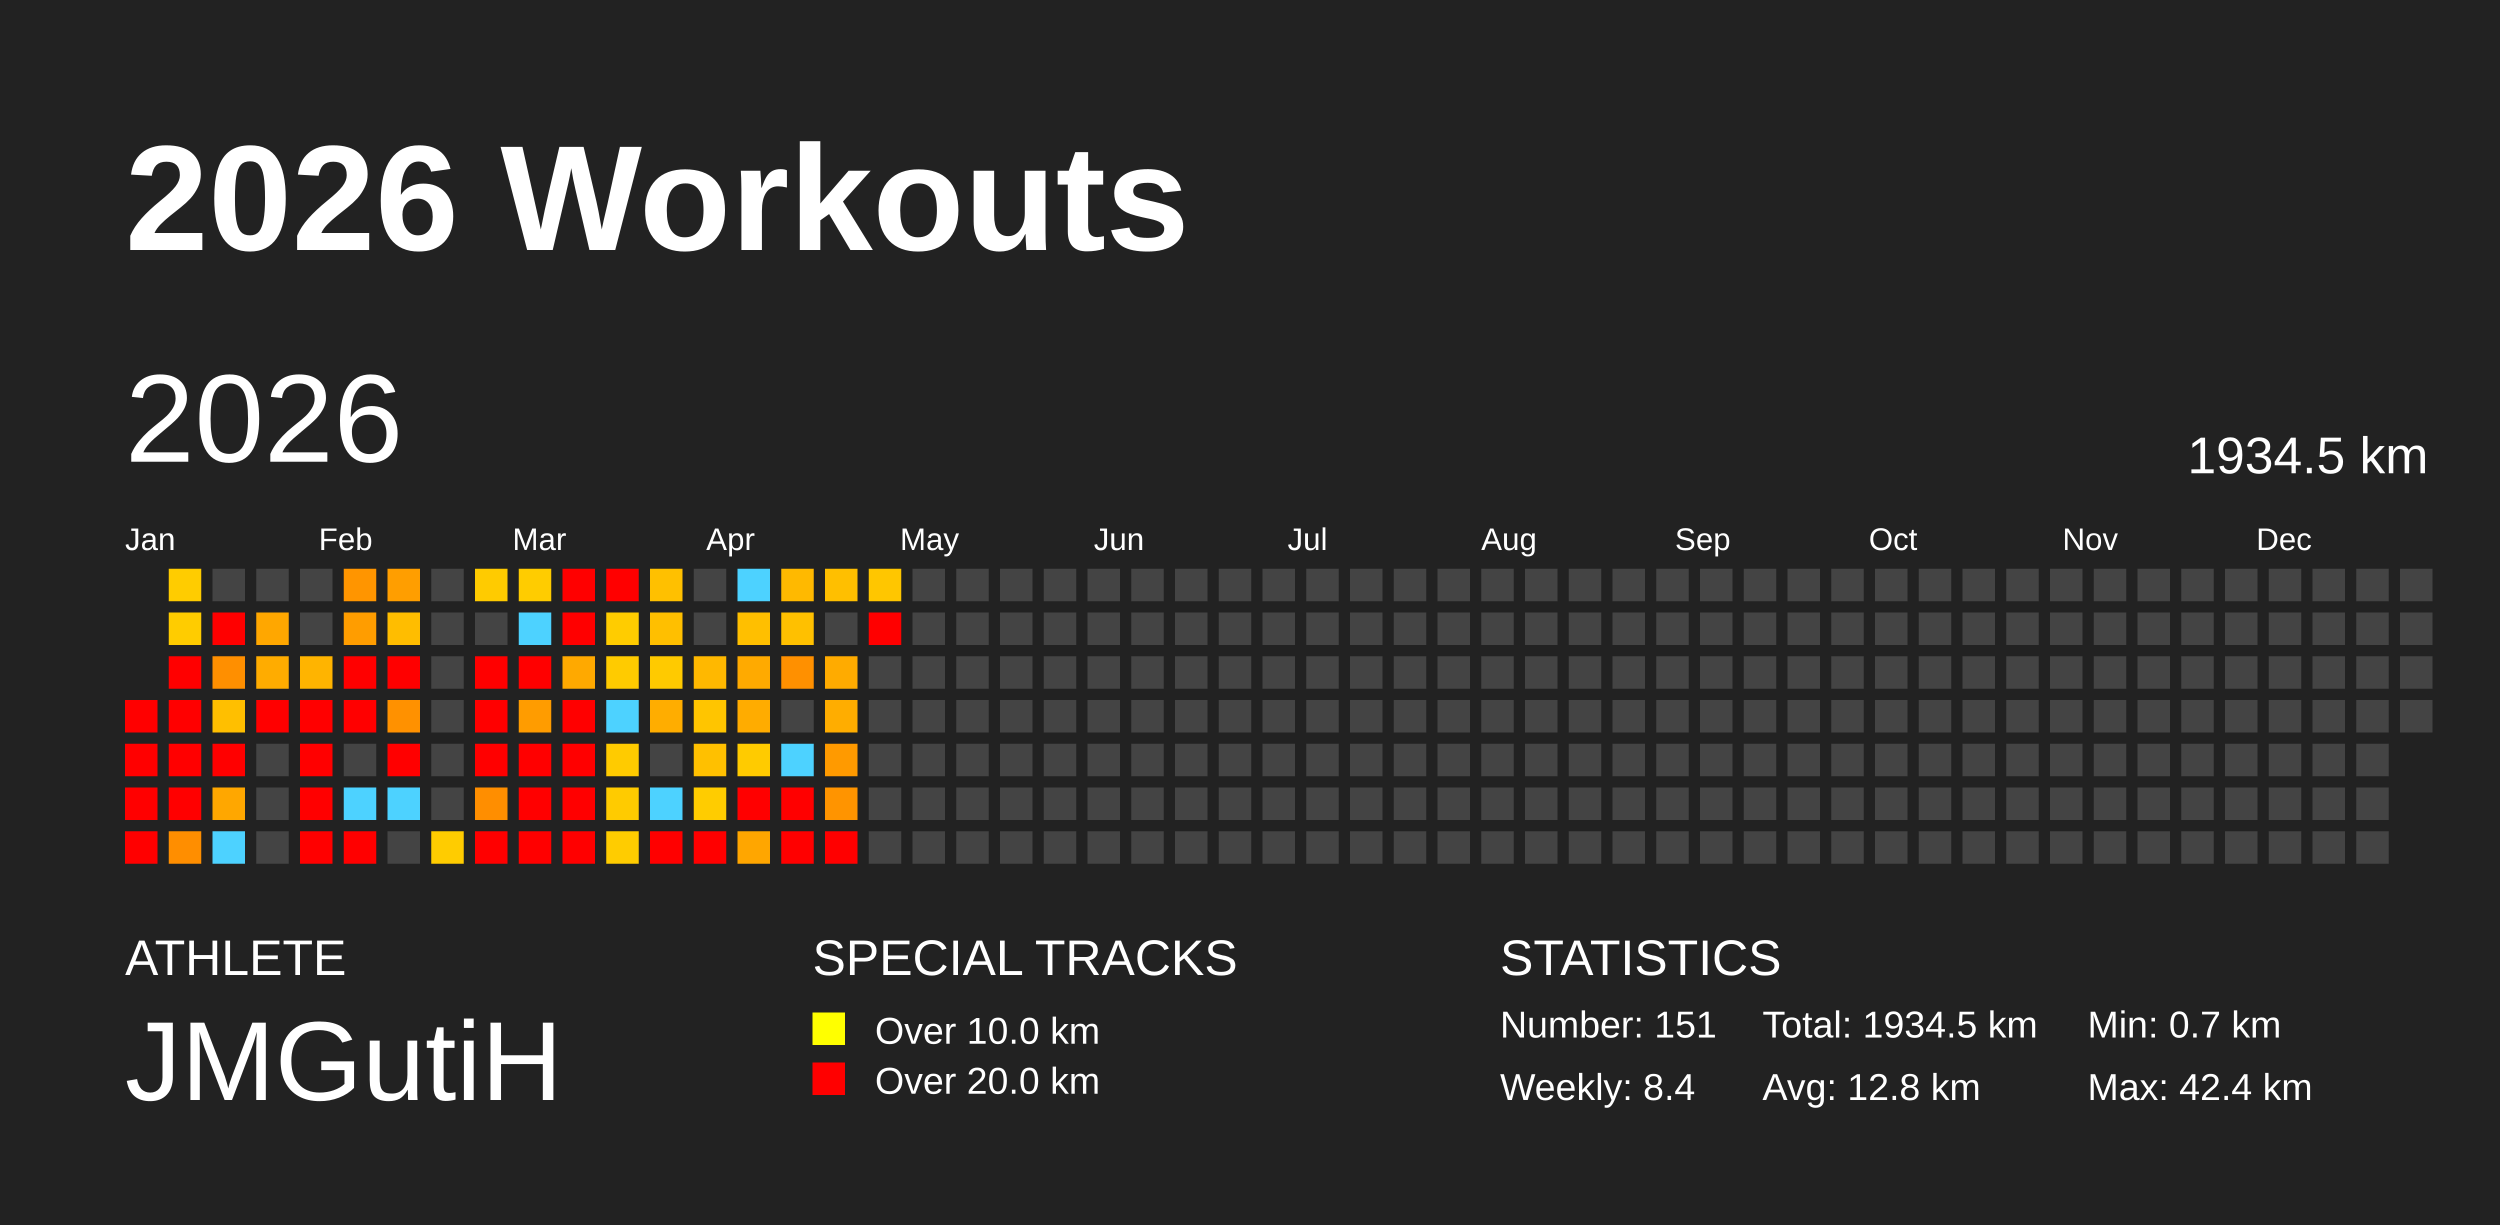
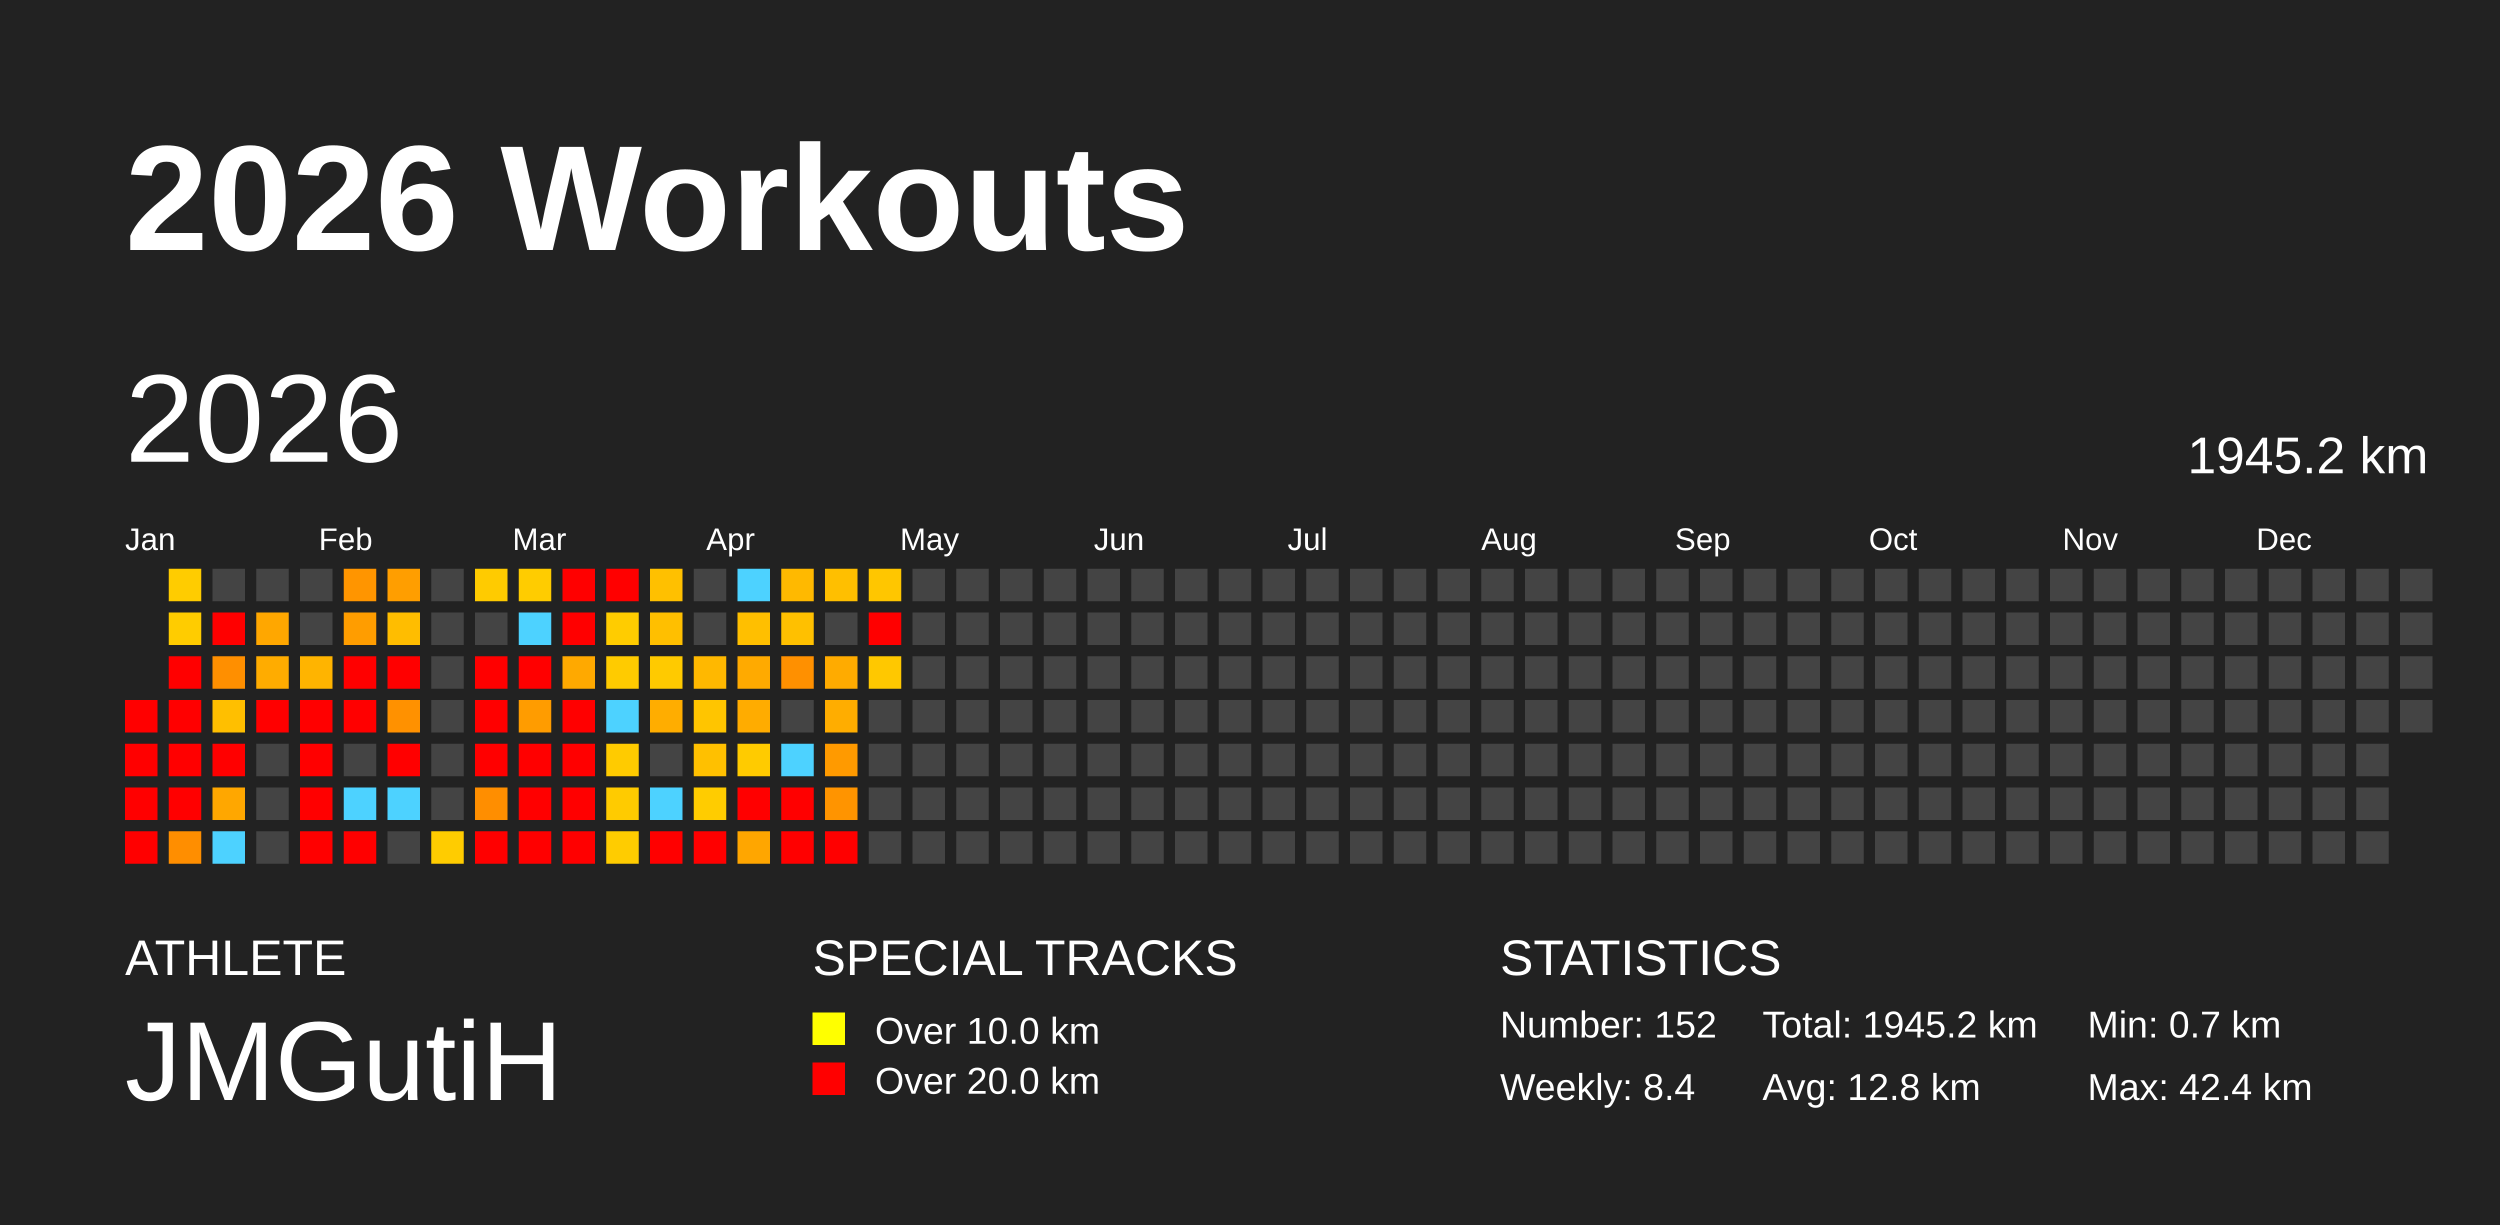
<svg xmlns="http://www.w3.org/2000/svg" baseProfile="full" height="98mm" version="1.1" viewBox="0,0,200,98" width="200mm">
  <defs />
  <rect fill="#222222" height="98" width="200" x="0" y="0" />
  <text fill="#FFFFFF" style="font-size:12px; font-family:Arial; font-weight:bold;" x="10" y="20">2026 Workouts</text>
  <text fill="#FFFFFF" style="font-size:4px; font-family:Arial" x="10" y="78">ATHLETE</text>
  <text fill="#FFFFFF" style="font-size:9px; font-family:Arial" x="10" y="88">JMGutiH</text>
  <text fill="#FFFFFF" style="font-size:4px; font-family:Arial" x="65" y="78">SPECIAL TRACKS</text>
  <rect fill="yellow" height="2.6" width="2.6" x="65" y="81" />
  <text fill="#FFFFFF" style="font-size:3px; font-family:Arial" x="70" y="83.5">Over 10.0 km</text>
  <rect fill="red" height="2.6" width="2.6" x="65" y="85" />
  <text fill="#FFFFFF" style="font-size:3px; font-family:Arial" x="70" y="87.5">Over 20.0 km</text>
  <text fill="#FFFFFF" style="font-size:4px; font-family:Arial" x="120" y="78">STATISTICS</text>
-   <text fill="#FFFFFF" style="font-size:3px; font-family:Arial" x="120" y="83">Number: 151</text>
+   <text fill="#FFFFFF" style="font-size:3px; font-family:Arial" x="120" y="83">Number: 152</text>
  <text fill="#FFFFFF" style="font-size:3px; font-family:Arial" x="120" y="88">Weekly: 8.4</text>
-   <text fill="#FFFFFF" style="font-size:3px; font-family:Arial" x="141" y="83">Total: 1934.5 km</text>
+   <text fill="#FFFFFF" style="font-size:3px; font-family:Arial" x="141" y="83">Total: 1945.2 km</text>
  <text fill="#FFFFFF" style="font-size:3px; font-family:Arial" x="141" y="88">Avg: 12.8 km</text>
  <text fill="#FFFFFF" style="font-size:3px; font-family:Arial" x="167" y="83">Min: 0.7 km</text>
  <text fill="#FFFFFF" style="font-size:3px; font-family:Arial" x="167" y="88">Max: 42.4 km</text>
  <text dominant-baseline="hanging" fill="#FFFFFF" style="font-size:10.0px; font-family:Arial;" x="10" y="30">2026</text>
-   <text dominant-baseline="hanging" fill="#FFFFFF" style="font-size:4.125px; font-family:Arial;" x="175" y="35">1934.5 km</text>
+   <text dominant-baseline="hanging" fill="#FFFFFF" style="font-size:4.125px; font-family:Arial;" x="175" y="35">1945.2 km</text>
  <text fill="#FFFFFF" style="font-size:2.5px; font-family:Arial" x="10.0" y="44">Jan</text>
  <text fill="#FFFFFF" style="font-size:2.5px; font-family:Arial" x="25.5" y="44">Feb</text>
  <text fill="#FFFFFF" style="font-size:2.5px; font-family:Arial" x="41.0" y="44">Mar</text>
  <text fill="#FFFFFF" style="font-size:2.5px; font-family:Arial" x="56.5" y="44">Apr</text>
  <text fill="#FFFFFF" style="font-size:2.5px; font-family:Arial" x="72.0" y="44">May</text>
  <text fill="#FFFFFF" style="font-size:2.5px; font-family:Arial" x="87.5" y="44">Jun</text>
  <text fill="#FFFFFF" style="font-size:2.5px; font-family:Arial" x="103.0" y="44">Jul</text>
  <text fill="#FFFFFF" style="font-size:2.5px; font-family:Arial" x="118.5" y="44">Aug</text>
  <text fill="#FFFFFF" style="font-size:2.5px; font-family:Arial" x="134.0" y="44">Sep</text>
  <text fill="#FFFFFF" style="font-size:2.5px; font-family:Arial" x="149.5" y="44">Oct</text>
  <text fill="#FFFFFF" style="font-size:2.5px; font-family:Arial" x="165.0" y="44">Nov</text>
  <text fill="#FFFFFF" style="font-size:2.5px; font-family:Arial" x="180.5" y="44">Dec</text>
  <rect fill="red" height="2.6" width="2.6" x="10.0" y="56.0" />
  <rect fill="red" height="2.6" width="2.6" x="10.0" y="59.5" />
  <rect fill="red" height="2.6" width="2.6" x="10.0" y="63.0" />
  <rect fill="red" height="2.6" width="2.6" x="10.0" y="66.5" />
  <rect fill="#ffcc00" height="2.6" width="2.6" x="13.5" y="45.5" />
  <rect fill="#ffcc00" height="2.6" width="2.6" x="13.5" y="49.0" />
  <rect fill="red" height="2.6" width="2.6" x="13.5" y="52.5" />
  <rect fill="red" height="2.6" width="2.6" x="13.5" y="56.0" />
  <rect fill="red" height="2.6" width="2.6" x="13.5" y="59.5" />
  <rect fill="red" height="2.6" width="2.6" x="13.5" y="63.0" />
  <rect fill="#ff8e00" height="2.6" width="2.6" x="13.5" y="66.5" />
  <rect fill="#444444" height="2.6" width="2.6" x="17.0" y="45.5" />
  <rect fill="red" height="2.6" width="2.6" x="17.0" y="49.0" />
  <rect fill="#ff8f00" height="2.6" width="2.6" x="17.0" y="52.5" />
  <rect fill="#ffbf00" height="2.6" width="2.6" x="17.0" y="56.0" />
  <rect fill="red" height="2.6" width="2.6" x="17.0" y="59.5" />
  <rect fill="#ffa700" height="2.6" width="2.6" x="17.0" y="63.0" />
  <rect fill="#4dd2ff" height="2.6" width="2.6" x="17.0" y="66.5" />
  <rect fill="#444444" height="2.6" width="2.6" x="20.5" y="45.5" />
  <rect fill="#ffa700" height="2.6" width="2.6" x="20.5" y="49.0" />
  <rect fill="#ffac00" height="2.6" width="2.6" x="20.5" y="52.5" />
  <rect fill="red" height="2.6" width="2.6" x="20.5" y="56.0" />
  <rect fill="#444444" height="2.6" width="2.6" x="20.5" y="59.5" />
  <rect fill="#444444" height="2.6" width="2.6" x="20.5" y="63.0" />
  <rect fill="#444444" height="2.6" width="2.6" x="20.5" y="66.5" />
  <rect fill="#444444" height="2.6" width="2.6" x="24.0" y="45.5" />
  <rect fill="#444444" height="2.6" width="2.6" x="24.0" y="49.0" />
  <rect fill="#ffb400" height="2.6" width="2.6" x="24.0" y="52.5" />
  <rect fill="red" height="2.6" width="2.6" x="24.0" y="56.0" />
  <rect fill="red" height="2.6" width="2.6" x="24.0" y="59.5" />
  <rect fill="red" height="2.6" width="2.6" x="24.0" y="63.0" />
  <rect fill="red" height="2.6" width="2.6" x="24.0" y="66.5" />
  <rect fill="#ff9500" height="2.6" width="2.6" x="27.5" y="45.5" />
  <rect fill="#ff9d00" height="2.6" width="2.6" x="27.5" y="49.0" />
  <rect fill="red" height="2.6" width="2.6" x="27.5" y="52.5" />
  <rect fill="red" height="2.6" width="2.6" x="27.5" y="56.0" />
  <rect fill="#444444" height="2.6" width="2.6" x="27.5" y="59.5" />
  <rect fill="#4dd2ff" height="2.6" width="2.6" x="27.5" y="63.0" />
  <rect fill="red" height="2.6" width="2.6" x="27.5" y="66.5" />
  <rect fill="#ff9e00" height="2.6" width="2.6" x="31.0" y="45.5" />
  <rect fill="#ffbd00" height="2.6" width="2.6" x="31.0" y="49.0" />
  <rect fill="red" height="2.6" width="2.6" x="31.0" y="52.5" />
  <rect fill="#ff9100" height="2.6" width="2.6" x="31.0" y="56.0" />
  <rect fill="red" height="2.6" width="2.6" x="31.0" y="59.5" />
  <rect fill="#4dd2ff" height="2.6" width="2.6" x="31.0" y="63.0" />
  <rect fill="#444444" height="2.6" width="2.6" x="31.0" y="66.5" />
  <rect fill="#444444" height="2.6" width="2.6" x="34.5" y="45.5" />
  <rect fill="#444444" height="2.6" width="2.6" x="34.5" y="49.0" />
  <rect fill="#444444" height="2.6" width="2.6" x="34.5" y="52.5" />
  <rect fill="#444444" height="2.6" width="2.6" x="34.5" y="56.0" />
  <rect fill="#444444" height="2.6" width="2.6" x="34.5" y="59.5" />
  <rect fill="#444444" height="2.6" width="2.6" x="34.5" y="63.0" />
  <rect fill="#ffcc00" height="2.6" width="2.6" x="34.5" y="66.5" />
  <rect fill="#ffcb00" height="2.6" width="2.6" x="38.0" y="45.5" />
  <rect fill="#444444" height="2.6" width="2.6" x="38.0" y="49.0" />
  <rect fill="red" height="2.6" width="2.6" x="38.0" y="52.5" />
  <rect fill="red" height="2.6" width="2.6" x="38.0" y="56.0" />
  <rect fill="red" height="2.6" width="2.6" x="38.0" y="59.5" />
  <rect fill="#ff8e00" height="2.6" width="2.6" x="38.0" y="63.0" />
  <rect fill="red" height="2.6" width="2.6" x="38.0" y="66.5" />
  <rect fill="#ffcc00" height="2.6" width="2.6" x="41.5" y="45.5" />
  <rect fill="#4dd2ff" height="2.6" width="2.6" x="41.5" y="49.0" />
  <rect fill="red" height="2.6" width="2.6" x="41.5" y="52.5" />
  <rect fill="#ff9c00" height="2.6" width="2.6" x="41.5" y="56.0" />
  <rect fill="red" height="2.6" width="2.6" x="41.5" y="59.5" />
  <rect fill="red" height="2.6" width="2.6" x="41.5" y="63.0" />
  <rect fill="red" height="2.6" width="2.6" x="41.5" y="66.5" />
  <rect fill="red" height="2.6" width="2.6" x="45.0" y="45.5" />
  <rect fill="red" height="2.6" width="2.6" x="45.0" y="49.0" />
  <rect fill="#ffa900" height="2.6" width="2.6" x="45.0" y="52.5" />
  <rect fill="red" height="2.6" width="2.6" x="45.0" y="56.0" />
  <rect fill="red" height="2.6" width="2.6" x="45.0" y="59.5" />
  <rect fill="red" height="2.6" width="2.6" x="45.0" y="63.0" />
  <rect fill="red" height="2.6" width="2.6" x="45.0" y="66.5" />
  <rect fill="red" height="2.6" width="2.6" x="48.5" y="45.5" />
  <rect fill="#ffcc00" height="2.6" width="2.6" x="48.5" y="49.0" />
  <rect fill="#ffcb00" height="2.6" width="2.6" x="48.5" y="52.5" />
  <rect fill="#4dd2ff" height="2.6" width="2.6" x="48.5" y="56.0" />
  <rect fill="#ffcb00" height="2.6" width="2.6" x="48.5" y="59.5" />
  <rect fill="#ffcb00" height="2.6" width="2.6" x="48.5" y="63.0" />
  <rect fill="#ffcc00" height="2.6" width="2.6" x="48.5" y="66.5" />
  <rect fill="#ffc000" height="2.6" width="2.6" x="52.0" y="45.5" />
  <rect fill="#ffbf00" height="2.6" width="2.6" x="52.0" y="49.0" />
  <rect fill="#ffca00" height="2.6" width="2.6" x="52.0" y="52.5" />
  <rect fill="#ffad00" height="2.6" width="2.6" x="52.0" y="56.0" />
  <rect fill="#444444" height="2.6" width="2.6" x="52.0" y="59.5" />
  <rect fill="#4dd2ff" height="2.6" width="2.6" x="52.0" y="63.0" />
  <rect fill="red" height="2.6" width="2.6" x="52.0" y="66.5" />
  <rect fill="#444444" height="2.6" width="2.6" x="55.5" y="45.5" />
  <rect fill="#444444" height="2.6" width="2.6" x="55.5" y="49.0" />
  <rect fill="#ffb800" height="2.6" width="2.6" x="55.5" y="52.5" />
  <rect fill="#ffc500" height="2.6" width="2.6" x="55.5" y="56.0" />
  <rect fill="#ffc000" height="2.6" width="2.6" x="55.5" y="59.5" />
  <rect fill="#ffcc00" height="2.6" width="2.6" x="55.5" y="63.0" />
  <rect fill="red" height="2.6" width="2.6" x="55.5" y="66.5" />
  <rect fill="#4dd2ff" height="2.6" width="2.6" x="59.0" y="45.5" />
  <rect fill="#ffbf00" height="2.6" width="2.6" x="59.0" y="49.0" />
  <rect fill="#ffaa00" height="2.6" width="2.6" x="59.0" y="52.5" />
  <rect fill="#ffac00" height="2.6" width="2.6" x="59.0" y="56.0" />
  <rect fill="#ffcb00" height="2.6" width="2.6" x="59.0" y="59.5" />
  <rect fill="red" height="2.6" width="2.6" x="59.0" y="63.0" />
  <rect fill="#ffa600" height="2.6" width="2.6" x="59.0" y="66.5" />
  <rect fill="#ffb900" height="2.6" width="2.6" x="62.5" y="45.5" />
  <rect fill="#ffc000" height="2.6" width="2.6" x="62.5" y="49.0" />
  <rect fill="#ff9000" height="2.6" width="2.6" x="62.5" y="52.5" />
  <rect fill="#444444" height="2.6" width="2.6" x="62.5" y="56.0" />
  <rect fill="#4dd2ff" height="2.6" width="2.6" x="62.5" y="59.5" />
  <rect fill="red" height="2.6" width="2.6" x="62.5" y="63.0" />
  <rect fill="red" height="2.6" width="2.6" x="62.5" y="66.5" />
  <rect fill="#ffbf00" height="2.6" width="2.6" x="66.0" y="45.5" />
  <rect fill="#444444" height="2.6" width="2.6" x="66.0" y="49.0" />
  <rect fill="#ffab00" height="2.6" width="2.6" x="66.0" y="52.5" />
  <rect fill="#ffad00" height="2.6" width="2.6" x="66.0" y="56.0" />
  <rect fill="#ff9a00" height="2.6" width="2.6" x="66.0" y="59.5" />
  <rect fill="#ff9400" height="2.6" width="2.6" x="66.0" y="63.0" />
  <rect fill="red" height="2.6" width="2.6" x="66.0" y="66.5" />
  <rect fill="#ffc600" height="2.6" width="2.6" x="69.5" y="45.5" />
  <rect fill="red" height="2.6" width="2.6" x="69.5" y="49.0" />
-   <rect fill="#444444" height="2.6" width="2.6" x="69.5" y="52.5" />
+   <rect fill="#ffc800" height="2.6" width="2.6" x="69.5" y="52.5" />
  <rect fill="#444444" height="2.6" width="2.6" x="69.5" y="56.0" />
  <rect fill="#444444" height="2.6" width="2.6" x="69.5" y="59.5" />
  <rect fill="#444444" height="2.6" width="2.6" x="69.5" y="63.0" />
  <rect fill="#444444" height="2.6" width="2.6" x="69.5" y="66.5" />
  <rect fill="#444444" height="2.6" width="2.6" x="73.0" y="45.5" />
  <rect fill="#444444" height="2.6" width="2.6" x="73.0" y="49.0" />
  <rect fill="#444444" height="2.6" width="2.6" x="73.0" y="52.5" />
  <rect fill="#444444" height="2.6" width="2.6" x="73.0" y="56.0" />
  <rect fill="#444444" height="2.6" width="2.6" x="73.0" y="59.5" />
  <rect fill="#444444" height="2.6" width="2.6" x="73.0" y="63.0" />
  <rect fill="#444444" height="2.6" width="2.6" x="73.0" y="66.5" />
  <rect fill="#444444" height="2.6" width="2.6" x="76.5" y="45.5" />
  <rect fill="#444444" height="2.6" width="2.6" x="76.5" y="49.0" />
  <rect fill="#444444" height="2.6" width="2.6" x="76.5" y="52.5" />
  <rect fill="#444444" height="2.6" width="2.6" x="76.5" y="56.0" />
  <rect fill="#444444" height="2.6" width="2.6" x="76.5" y="59.5" />
  <rect fill="#444444" height="2.6" width="2.6" x="76.5" y="63.0" />
  <rect fill="#444444" height="2.6" width="2.6" x="76.5" y="66.5" />
  <rect fill="#444444" height="2.6" width="2.6" x="80.0" y="45.5" />
  <rect fill="#444444" height="2.6" width="2.6" x="80.0" y="49.0" />
  <rect fill="#444444" height="2.6" width="2.6" x="80.0" y="52.5" />
  <rect fill="#444444" height="2.6" width="2.6" x="80.0" y="56.0" />
  <rect fill="#444444" height="2.6" width="2.6" x="80.0" y="59.5" />
  <rect fill="#444444" height="2.6" width="2.6" x="80.0" y="63.0" />
  <rect fill="#444444" height="2.6" width="2.6" x="80.0" y="66.5" />
  <rect fill="#444444" height="2.6" width="2.6" x="83.5" y="45.5" />
  <rect fill="#444444" height="2.6" width="2.6" x="83.5" y="49.0" />
  <rect fill="#444444" height="2.6" width="2.6" x="83.5" y="52.5" />
  <rect fill="#444444" height="2.6" width="2.6" x="83.5" y="56.0" />
  <rect fill="#444444" height="2.6" width="2.6" x="83.5" y="59.5" />
  <rect fill="#444444" height="2.6" width="2.6" x="83.5" y="63.0" />
  <rect fill="#444444" height="2.6" width="2.6" x="83.5" y="66.5" />
  <rect fill="#444444" height="2.6" width="2.6" x="87.0" y="45.5" />
  <rect fill="#444444" height="2.6" width="2.6" x="87.0" y="49.0" />
  <rect fill="#444444" height="2.6" width="2.6" x="87.0" y="52.5" />
  <rect fill="#444444" height="2.6" width="2.6" x="87.0" y="56.0" />
  <rect fill="#444444" height="2.6" width="2.6" x="87.0" y="59.5" />
  <rect fill="#444444" height="2.6" width="2.6" x="87.0" y="63.0" />
  <rect fill="#444444" height="2.6" width="2.6" x="87.0" y="66.5" />
  <rect fill="#444444" height="2.6" width="2.6" x="90.5" y="45.5" />
  <rect fill="#444444" height="2.6" width="2.6" x="90.5" y="49.0" />
  <rect fill="#444444" height="2.6" width="2.6" x="90.5" y="52.5" />
  <rect fill="#444444" height="2.6" width="2.6" x="90.5" y="56.0" />
  <rect fill="#444444" height="2.6" width="2.6" x="90.5" y="59.5" />
  <rect fill="#444444" height="2.6" width="2.6" x="90.5" y="63.0" />
  <rect fill="#444444" height="2.6" width="2.6" x="90.5" y="66.5" />
  <rect fill="#444444" height="2.6" width="2.6" x="94.0" y="45.5" />
  <rect fill="#444444" height="2.6" width="2.6" x="94.0" y="49.0" />
  <rect fill="#444444" height="2.6" width="2.6" x="94.0" y="52.5" />
  <rect fill="#444444" height="2.6" width="2.6" x="94.0" y="56.0" />
  <rect fill="#444444" height="2.6" width="2.6" x="94.0" y="59.5" />
  <rect fill="#444444" height="2.6" width="2.6" x="94.0" y="63.0" />
  <rect fill="#444444" height="2.6" width="2.6" x="94.0" y="66.5" />
  <rect fill="#444444" height="2.6" width="2.6" x="97.5" y="45.5" />
  <rect fill="#444444" height="2.6" width="2.6" x="97.5" y="49.0" />
  <rect fill="#444444" height="2.6" width="2.6" x="97.5" y="52.5" />
  <rect fill="#444444" height="2.6" width="2.6" x="97.5" y="56.0" />
  <rect fill="#444444" height="2.6" width="2.6" x="97.5" y="59.5" />
  <rect fill="#444444" height="2.6" width="2.6" x="97.5" y="63.0" />
  <rect fill="#444444" height="2.6" width="2.6" x="97.5" y="66.5" />
  <rect fill="#444444" height="2.6" width="2.6" x="101.0" y="45.5" />
  <rect fill="#444444" height="2.6" width="2.6" x="101.0" y="49.0" />
  <rect fill="#444444" height="2.6" width="2.6" x="101.0" y="52.5" />
  <rect fill="#444444" height="2.6" width="2.6" x="101.0" y="56.0" />
  <rect fill="#444444" height="2.6" width="2.6" x="101.0" y="59.5" />
  <rect fill="#444444" height="2.6" width="2.6" x="101.0" y="63.0" />
  <rect fill="#444444" height="2.6" width="2.6" x="101.0" y="66.5" />
  <rect fill="#444444" height="2.6" width="2.6" x="104.5" y="45.5" />
  <rect fill="#444444" height="2.6" width="2.6" x="104.5" y="49.0" />
  <rect fill="#444444" height="2.6" width="2.6" x="104.5" y="52.5" />
  <rect fill="#444444" height="2.6" width="2.6" x="104.5" y="56.0" />
  <rect fill="#444444" height="2.6" width="2.6" x="104.5" y="59.5" />
  <rect fill="#444444" height="2.6" width="2.6" x="104.5" y="63.0" />
  <rect fill="#444444" height="2.6" width="2.6" x="104.5" y="66.5" />
  <rect fill="#444444" height="2.6" width="2.6" x="108.0" y="45.5" />
  <rect fill="#444444" height="2.6" width="2.6" x="108.0" y="49.0" />
  <rect fill="#444444" height="2.6" width="2.6" x="108.0" y="52.5" />
  <rect fill="#444444" height="2.6" width="2.6" x="108.0" y="56.0" />
  <rect fill="#444444" height="2.6" width="2.6" x="108.0" y="59.5" />
  <rect fill="#444444" height="2.6" width="2.6" x="108.0" y="63.0" />
  <rect fill="#444444" height="2.6" width="2.6" x="108.0" y="66.5" />
  <rect fill="#444444" height="2.6" width="2.6" x="111.5" y="45.5" />
  <rect fill="#444444" height="2.6" width="2.6" x="111.5" y="49.0" />
  <rect fill="#444444" height="2.6" width="2.6" x="111.5" y="52.5" />
  <rect fill="#444444" height="2.6" width="2.6" x="111.5" y="56.0" />
  <rect fill="#444444" height="2.6" width="2.6" x="111.5" y="59.5" />
  <rect fill="#444444" height="2.6" width="2.6" x="111.5" y="63.0" />
  <rect fill="#444444" height="2.6" width="2.6" x="111.5" y="66.5" />
  <rect fill="#444444" height="2.6" width="2.6" x="115.0" y="45.5" />
  <rect fill="#444444" height="2.6" width="2.6" x="115.0" y="49.0" />
  <rect fill="#444444" height="2.6" width="2.6" x="115.0" y="52.5" />
  <rect fill="#444444" height="2.6" width="2.6" x="115.0" y="56.0" />
  <rect fill="#444444" height="2.6" width="2.6" x="115.0" y="59.5" />
  <rect fill="#444444" height="2.6" width="2.6" x="115.0" y="63.0" />
  <rect fill="#444444" height="2.6" width="2.6" x="115.0" y="66.5" />
  <rect fill="#444444" height="2.6" width="2.6" x="118.5" y="45.5" />
  <rect fill="#444444" height="2.6" width="2.6" x="118.5" y="49.0" />
  <rect fill="#444444" height="2.6" width="2.6" x="118.5" y="52.5" />
  <rect fill="#444444" height="2.6" width="2.6" x="118.5" y="56.0" />
  <rect fill="#444444" height="2.6" width="2.6" x="118.5" y="59.5" />
  <rect fill="#444444" height="2.6" width="2.6" x="118.5" y="63.0" />
  <rect fill="#444444" height="2.6" width="2.6" x="118.5" y="66.5" />
  <rect fill="#444444" height="2.6" width="2.6" x="122.0" y="45.5" />
  <rect fill="#444444" height="2.6" width="2.6" x="122.0" y="49.0" />
  <rect fill="#444444" height="2.6" width="2.6" x="122.0" y="52.5" />
  <rect fill="#444444" height="2.6" width="2.6" x="122.0" y="56.0" />
  <rect fill="#444444" height="2.6" width="2.6" x="122.0" y="59.5" />
  <rect fill="#444444" height="2.6" width="2.6" x="122.0" y="63.0" />
  <rect fill="#444444" height="2.6" width="2.6" x="122.0" y="66.5" />
  <rect fill="#444444" height="2.6" width="2.6" x="125.5" y="45.5" />
  <rect fill="#444444" height="2.6" width="2.6" x="125.5" y="49.0" />
  <rect fill="#444444" height="2.6" width="2.6" x="125.5" y="52.5" />
  <rect fill="#444444" height="2.6" width="2.6" x="125.5" y="56.0" />
  <rect fill="#444444" height="2.6" width="2.6" x="125.5" y="59.5" />
  <rect fill="#444444" height="2.6" width="2.6" x="125.5" y="63.0" />
  <rect fill="#444444" height="2.6" width="2.6" x="125.5" y="66.5" />
  <rect fill="#444444" height="2.6" width="2.6" x="129.0" y="45.5" />
  <rect fill="#444444" height="2.6" width="2.6" x="129.0" y="49.0" />
  <rect fill="#444444" height="2.6" width="2.6" x="129.0" y="52.5" />
  <rect fill="#444444" height="2.6" width="2.6" x="129.0" y="56.0" />
  <rect fill="#444444" height="2.6" width="2.6" x="129.0" y="59.5" />
  <rect fill="#444444" height="2.6" width="2.6" x="129.0" y="63.0" />
  <rect fill="#444444" height="2.6" width="2.6" x="129.0" y="66.5" />
  <rect fill="#444444" height="2.6" width="2.6" x="132.5" y="45.5" />
  <rect fill="#444444" height="2.6" width="2.6" x="132.5" y="49.0" />
  <rect fill="#444444" height="2.6" width="2.6" x="132.5" y="52.5" />
  <rect fill="#444444" height="2.6" width="2.6" x="132.5" y="56.0" />
  <rect fill="#444444" height="2.6" width="2.6" x="132.5" y="59.5" />
  <rect fill="#444444" height="2.6" width="2.6" x="132.5" y="63.0" />
  <rect fill="#444444" height="2.6" width="2.6" x="132.5" y="66.5" />
  <rect fill="#444444" height="2.6" width="2.6" x="136.0" y="45.5" />
  <rect fill="#444444" height="2.6" width="2.6" x="136.0" y="49.0" />
  <rect fill="#444444" height="2.6" width="2.6" x="136.0" y="52.5" />
  <rect fill="#444444" height="2.6" width="2.6" x="136.0" y="56.0" />
  <rect fill="#444444" height="2.6" width="2.6" x="136.0" y="59.5" />
  <rect fill="#444444" height="2.6" width="2.6" x="136.0" y="63.0" />
  <rect fill="#444444" height="2.6" width="2.6" x="136.0" y="66.5" />
  <rect fill="#444444" height="2.6" width="2.6" x="139.5" y="45.5" />
  <rect fill="#444444" height="2.6" width="2.6" x="139.5" y="49.0" />
  <rect fill="#444444" height="2.6" width="2.6" x="139.5" y="52.5" />
  <rect fill="#444444" height="2.6" width="2.6" x="139.5" y="56.0" />
  <rect fill="#444444" height="2.6" width="2.6" x="139.5" y="59.5" />
  <rect fill="#444444" height="2.6" width="2.6" x="139.5" y="63.0" />
  <rect fill="#444444" height="2.6" width="2.6" x="139.5" y="66.5" />
  <rect fill="#444444" height="2.6" width="2.6" x="143.0" y="45.5" />
  <rect fill="#444444" height="2.6" width="2.6" x="143.0" y="49.0" />
  <rect fill="#444444" height="2.6" width="2.6" x="143.0" y="52.5" />
  <rect fill="#444444" height="2.6" width="2.6" x="143.0" y="56.0" />
  <rect fill="#444444" height="2.6" width="2.6" x="143.0" y="59.5" />
  <rect fill="#444444" height="2.6" width="2.6" x="143.0" y="63.0" />
  <rect fill="#444444" height="2.6" width="2.6" x="143.0" y="66.5" />
  <rect fill="#444444" height="2.6" width="2.6" x="146.5" y="45.5" />
  <rect fill="#444444" height="2.6" width="2.6" x="146.5" y="49.0" />
  <rect fill="#444444" height="2.6" width="2.6" x="146.5" y="52.5" />
  <rect fill="#444444" height="2.6" width="2.6" x="146.5" y="56.0" />
  <rect fill="#444444" height="2.6" width="2.6" x="146.5" y="59.5" />
  <rect fill="#444444" height="2.6" width="2.6" x="146.5" y="63.0" />
  <rect fill="#444444" height="2.6" width="2.6" x="146.5" y="66.5" />
  <rect fill="#444444" height="2.6" width="2.6" x="150.0" y="45.5" />
  <rect fill="#444444" height="2.6" width="2.6" x="150.0" y="49.0" />
  <rect fill="#444444" height="2.6" width="2.6" x="150.0" y="52.5" />
  <rect fill="#444444" height="2.6" width="2.6" x="150.0" y="56.0" />
  <rect fill="#444444" height="2.6" width="2.6" x="150.0" y="59.5" />
  <rect fill="#444444" height="2.6" width="2.6" x="150.0" y="63.0" />
  <rect fill="#444444" height="2.6" width="2.6" x="150.0" y="66.5" />
  <rect fill="#444444" height="2.6" width="2.6" x="153.5" y="45.5" />
  <rect fill="#444444" height="2.6" width="2.6" x="153.5" y="49.0" />
  <rect fill="#444444" height="2.6" width="2.6" x="153.5" y="52.5" />
  <rect fill="#444444" height="2.6" width="2.6" x="153.5" y="56.0" />
  <rect fill="#444444" height="2.6" width="2.6" x="153.5" y="59.5" />
  <rect fill="#444444" height="2.6" width="2.6" x="153.5" y="63.0" />
  <rect fill="#444444" height="2.6" width="2.6" x="153.5" y="66.5" />
  <rect fill="#444444" height="2.6" width="2.6" x="157.0" y="45.5" />
  <rect fill="#444444" height="2.6" width="2.6" x="157.0" y="49.0" />
  <rect fill="#444444" height="2.6" width="2.6" x="157.0" y="52.5" />
  <rect fill="#444444" height="2.6" width="2.6" x="157.0" y="56.0" />
  <rect fill="#444444" height="2.6" width="2.6" x="157.0" y="59.5" />
  <rect fill="#444444" height="2.6" width="2.6" x="157.0" y="63.0" />
  <rect fill="#444444" height="2.6" width="2.6" x="157.0" y="66.5" />
  <rect fill="#444444" height="2.6" width="2.6" x="160.5" y="45.5" />
  <rect fill="#444444" height="2.6" width="2.6" x="160.5" y="49.0" />
  <rect fill="#444444" height="2.6" width="2.6" x="160.5" y="52.5" />
  <rect fill="#444444" height="2.6" width="2.6" x="160.5" y="56.0" />
  <rect fill="#444444" height="2.6" width="2.6" x="160.5" y="59.5" />
  <rect fill="#444444" height="2.6" width="2.6" x="160.5" y="63.0" />
  <rect fill="#444444" height="2.6" width="2.6" x="160.5" y="66.5" />
  <rect fill="#444444" height="2.6" width="2.6" x="164.0" y="45.5" />
  <rect fill="#444444" height="2.6" width="2.6" x="164.0" y="49.0" />
  <rect fill="#444444" height="2.6" width="2.6" x="164.0" y="52.5" />
  <rect fill="#444444" height="2.6" width="2.6" x="164.0" y="56.0" />
  <rect fill="#444444" height="2.6" width="2.6" x="164.0" y="59.5" />
  <rect fill="#444444" height="2.6" width="2.6" x="164.0" y="63.0" />
  <rect fill="#444444" height="2.6" width="2.6" x="164.0" y="66.5" />
  <rect fill="#444444" height="2.6" width="2.6" x="167.5" y="45.5" />
  <rect fill="#444444" height="2.6" width="2.6" x="167.5" y="49.0" />
  <rect fill="#444444" height="2.6" width="2.6" x="167.5" y="52.5" />
  <rect fill="#444444" height="2.6" width="2.6" x="167.5" y="56.0" />
  <rect fill="#444444" height="2.6" width="2.6" x="167.5" y="59.5" />
  <rect fill="#444444" height="2.6" width="2.6" x="167.5" y="63.0" />
  <rect fill="#444444" height="2.6" width="2.6" x="167.5" y="66.5" />
  <rect fill="#444444" height="2.6" width="2.6" x="171.0" y="45.5" />
  <rect fill="#444444" height="2.6" width="2.6" x="171.0" y="49.0" />
  <rect fill="#444444" height="2.6" width="2.6" x="171.0" y="52.5" />
  <rect fill="#444444" height="2.6" width="2.6" x="171.0" y="56.0" />
  <rect fill="#444444" height="2.6" width="2.6" x="171.0" y="59.5" />
  <rect fill="#444444" height="2.6" width="2.6" x="171.0" y="63.0" />
  <rect fill="#444444" height="2.6" width="2.6" x="171.0" y="66.5" />
  <rect fill="#444444" height="2.6" width="2.6" x="174.5" y="45.5" />
  <rect fill="#444444" height="2.6" width="2.6" x="174.5" y="49.0" />
  <rect fill="#444444" height="2.6" width="2.6" x="174.5" y="52.5" />
  <rect fill="#444444" height="2.6" width="2.6" x="174.5" y="56.0" />
  <rect fill="#444444" height="2.6" width="2.6" x="174.5" y="59.5" />
  <rect fill="#444444" height="2.6" width="2.6" x="174.5" y="63.0" />
  <rect fill="#444444" height="2.6" width="2.6" x="174.5" y="66.5" />
  <rect fill="#444444" height="2.6" width="2.6" x="178.0" y="45.5" />
  <rect fill="#444444" height="2.6" width="2.6" x="178.0" y="49.0" />
  <rect fill="#444444" height="2.6" width="2.6" x="178.0" y="52.5" />
  <rect fill="#444444" height="2.6" width="2.6" x="178.0" y="56.0" />
  <rect fill="#444444" height="2.6" width="2.6" x="178.0" y="59.5" />
  <rect fill="#444444" height="2.6" width="2.6" x="178.0" y="63.0" />
  <rect fill="#444444" height="2.6" width="2.6" x="178.0" y="66.5" />
  <rect fill="#444444" height="2.6" width="2.6" x="181.5" y="45.5" />
  <rect fill="#444444" height="2.6" width="2.6" x="181.5" y="49.0" />
  <rect fill="#444444" height="2.6" width="2.6" x="181.5" y="52.5" />
  <rect fill="#444444" height="2.6" width="2.6" x="181.5" y="56.0" />
  <rect fill="#444444" height="2.6" width="2.6" x="181.5" y="59.5" />
  <rect fill="#444444" height="2.6" width="2.6" x="181.5" y="63.0" />
  <rect fill="#444444" height="2.6" width="2.6" x="181.5" y="66.5" />
  <rect fill="#444444" height="2.6" width="2.6" x="185.0" y="45.5" />
  <rect fill="#444444" height="2.6" width="2.6" x="185.0" y="49.0" />
  <rect fill="#444444" height="2.6" width="2.6" x="185.0" y="52.5" />
  <rect fill="#444444" height="2.6" width="2.6" x="185.0" y="56.0" />
  <rect fill="#444444" height="2.6" width="2.6" x="185.0" y="59.5" />
  <rect fill="#444444" height="2.6" width="2.6" x="185.0" y="63.0" />
  <rect fill="#444444" height="2.6" width="2.6" x="185.0" y="66.5" />
  <rect fill="#444444" height="2.6" width="2.6" x="188.5" y="45.5" />
  <rect fill="#444444" height="2.6" width="2.6" x="188.5" y="49.0" />
  <rect fill="#444444" height="2.6" width="2.6" x="188.5" y="52.5" />
  <rect fill="#444444" height="2.6" width="2.6" x="188.5" y="56.0" />
  <rect fill="#444444" height="2.6" width="2.6" x="188.5" y="59.5" />
  <rect fill="#444444" height="2.6" width="2.6" x="188.5" y="63.0" />
  <rect fill="#444444" height="2.6" width="2.6" x="188.5" y="66.5" />
  <rect fill="#444444" height="2.6" width="2.6" x="192.0" y="45.5" />
  <rect fill="#444444" height="2.6" width="2.6" x="192.0" y="49.0" />
  <rect fill="#444444" height="2.6" width="2.6" x="192.0" y="52.5" />
  <rect fill="#444444" height="2.6" width="2.6" x="192.0" y="56.0" />
</svg>
